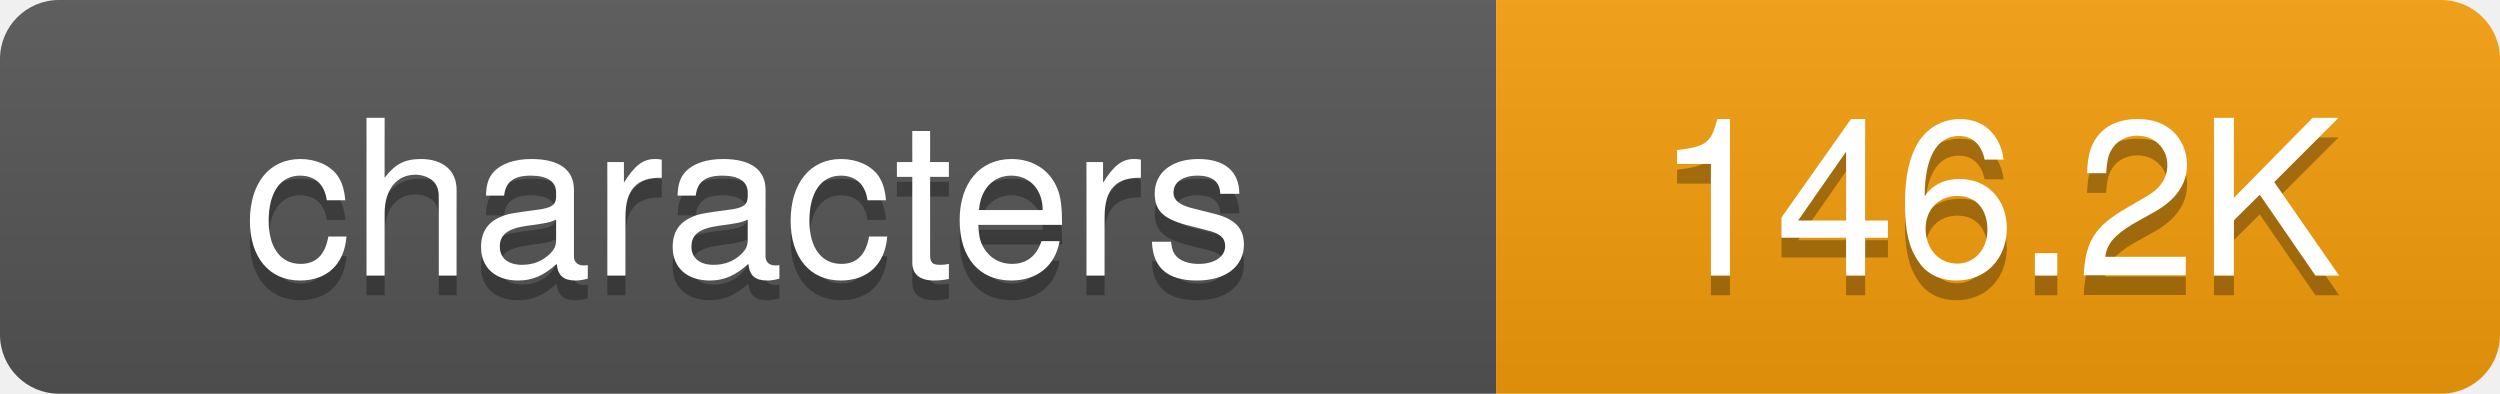
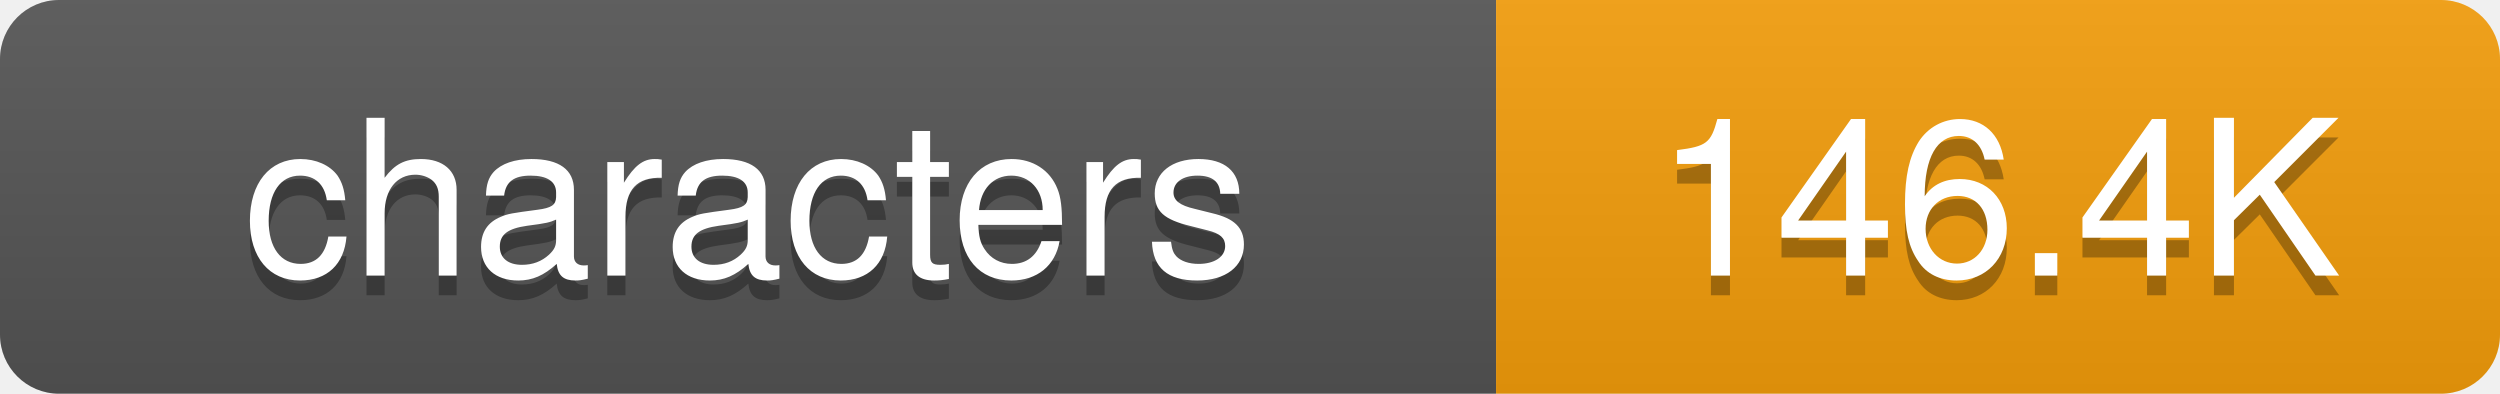
<svg xmlns="http://www.w3.org/2000/svg" width="127" height="20">
  <defs>
-     <linearGradient id="grad-wnlq8wx1y" x2="0" y2="100%">
+     <linearGradient id="grad-12drv1ce1" x2="0" y2="100%">
      <stop offset="0" stop-color="#bbb" stop-opacity=".1" />
      <stop offset="1" stop-opacity=".1" />
    </linearGradient>
    <clipPath id="round">
      <rect width="127" height="20" rx="3" fill="#fff" />
    </clipPath>
  </defs>
  <g clip-path="url(#round)">
    <rect width="76" height="20" fill="#555" />
    <rect x="76" width="51" height="20" fill="#f59e0b" />
-     <rect width="127" height="20" fill="url(#grad-wnlq8wx1y)" />
+     <rect width="127" height="20" fill="url(#grad-12drv1ce1)" />
  </g>
  <g fill="#fff" text-anchor="middle" font-family="-apple-system,BlinkMacSystemFont,Segoe UI,Helvetica,Arial,sans-serif" font-size="11">
    <text x="38" y="15" fill="#010101" fill-opacity=".3">characters</text>
    <text x="38" y="14">characters</text>
-     <text x="101.5" y="15" fill="#010101" fill-opacity=".3">146.2K</text>
-     <text x="101.5" y="14">146.2K</text>
+     <text x="101.5" y="15" fill="#010101" fill-opacity=".3">146.4K</text>
+     <text x="101.5" y="14">146.4K</text>
  </g>
</svg>
